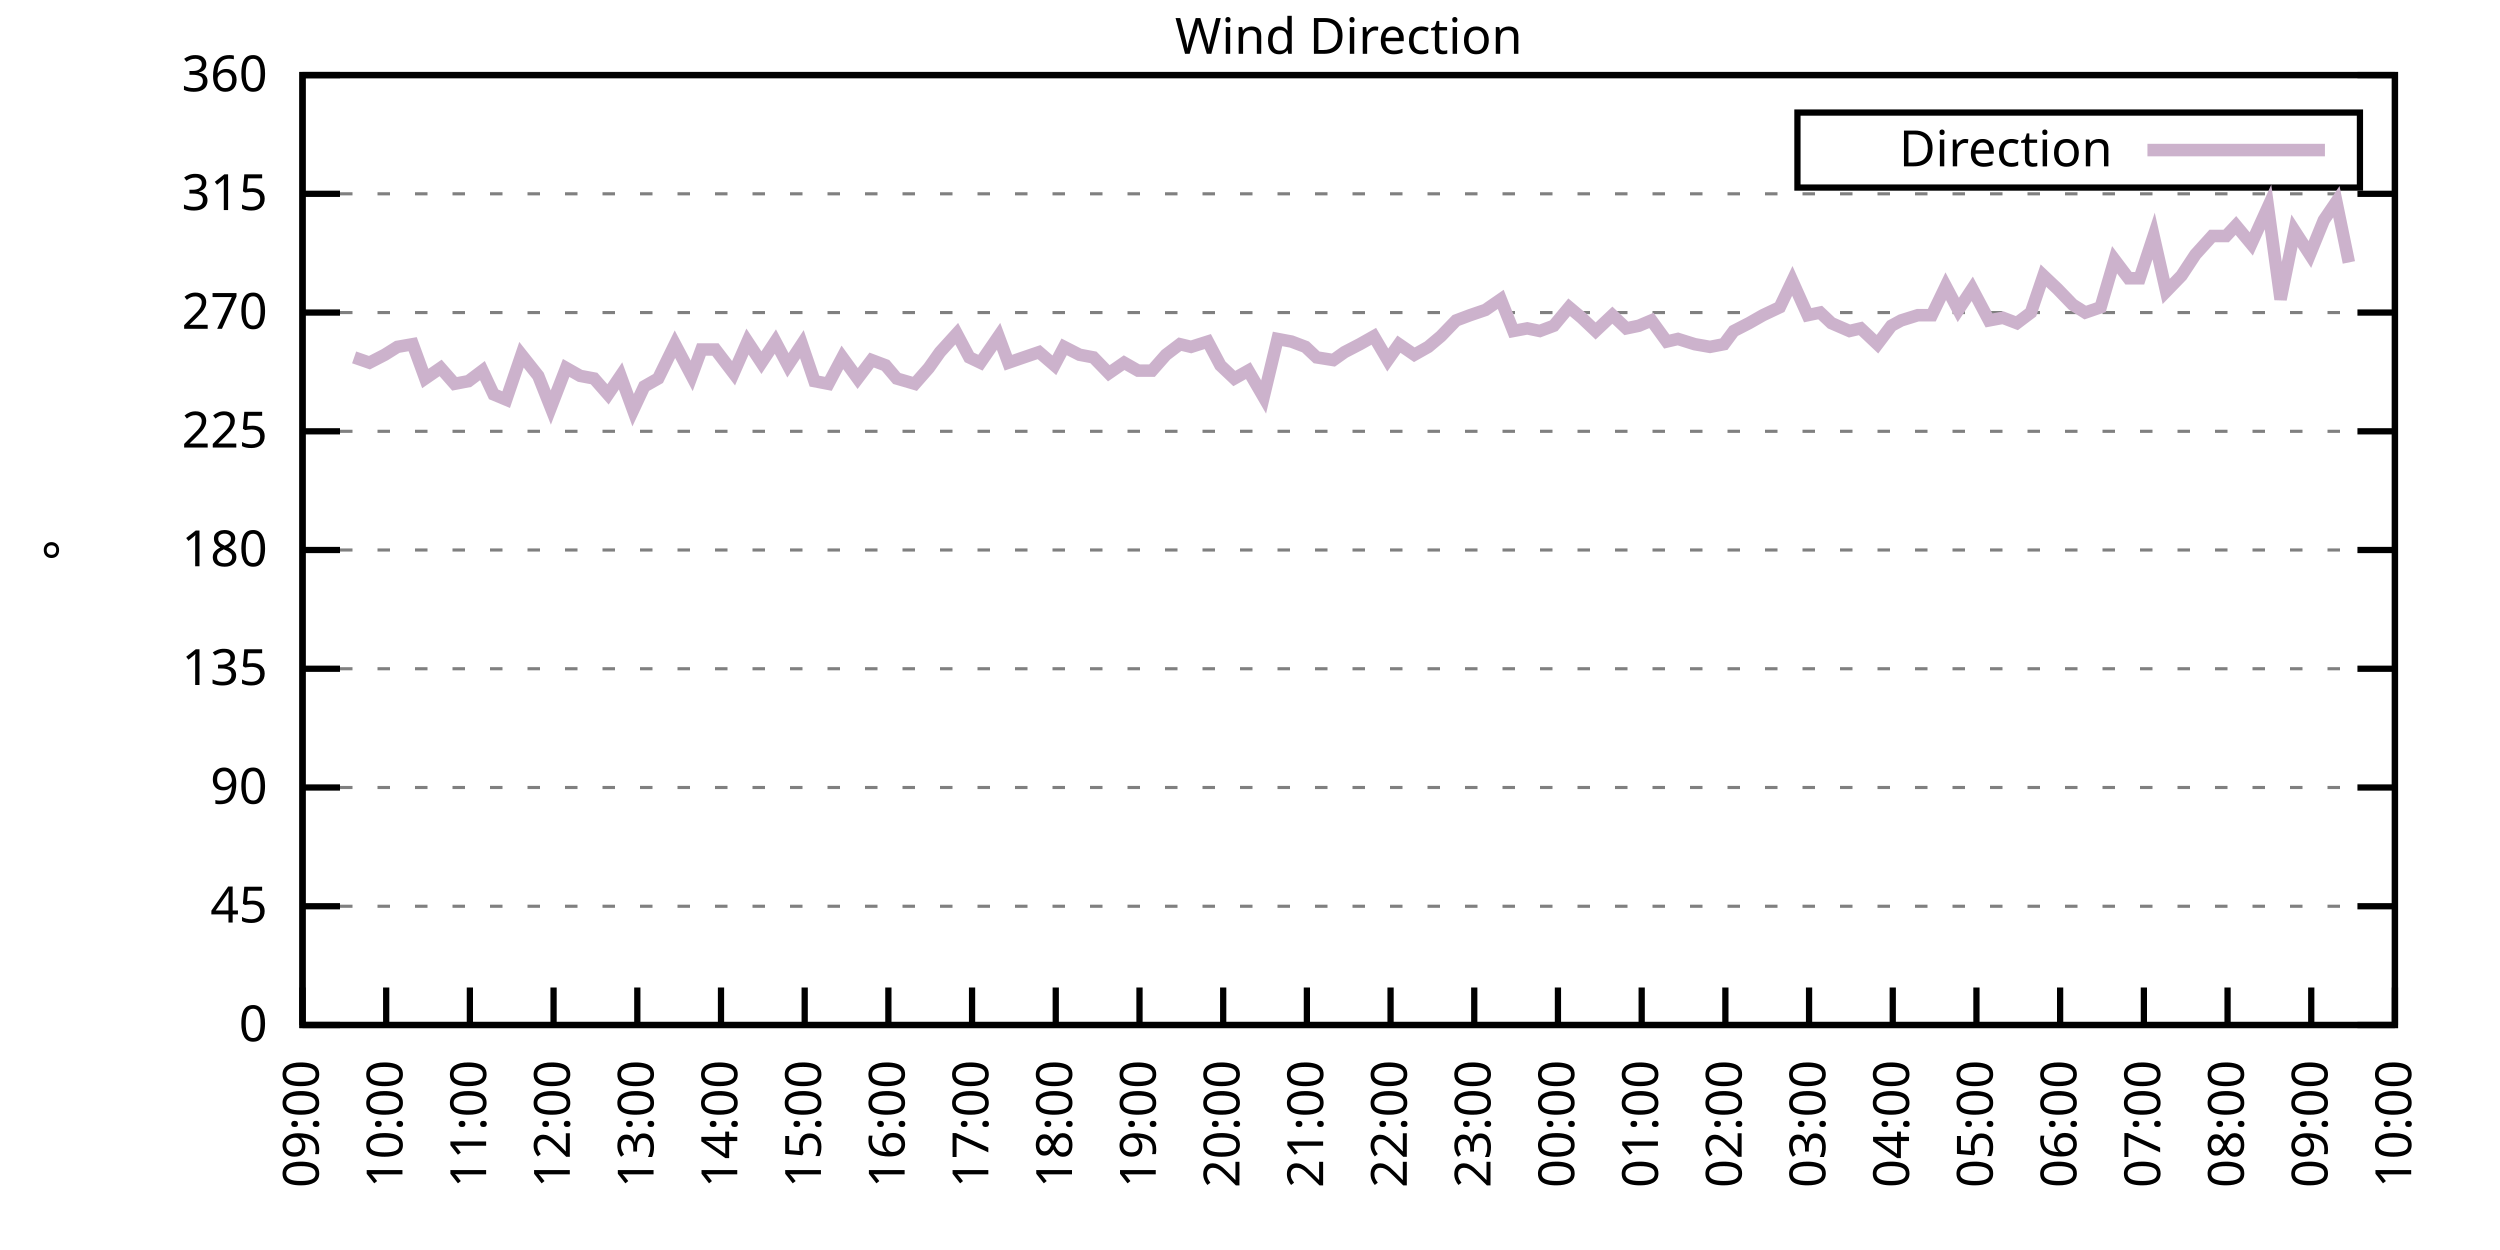
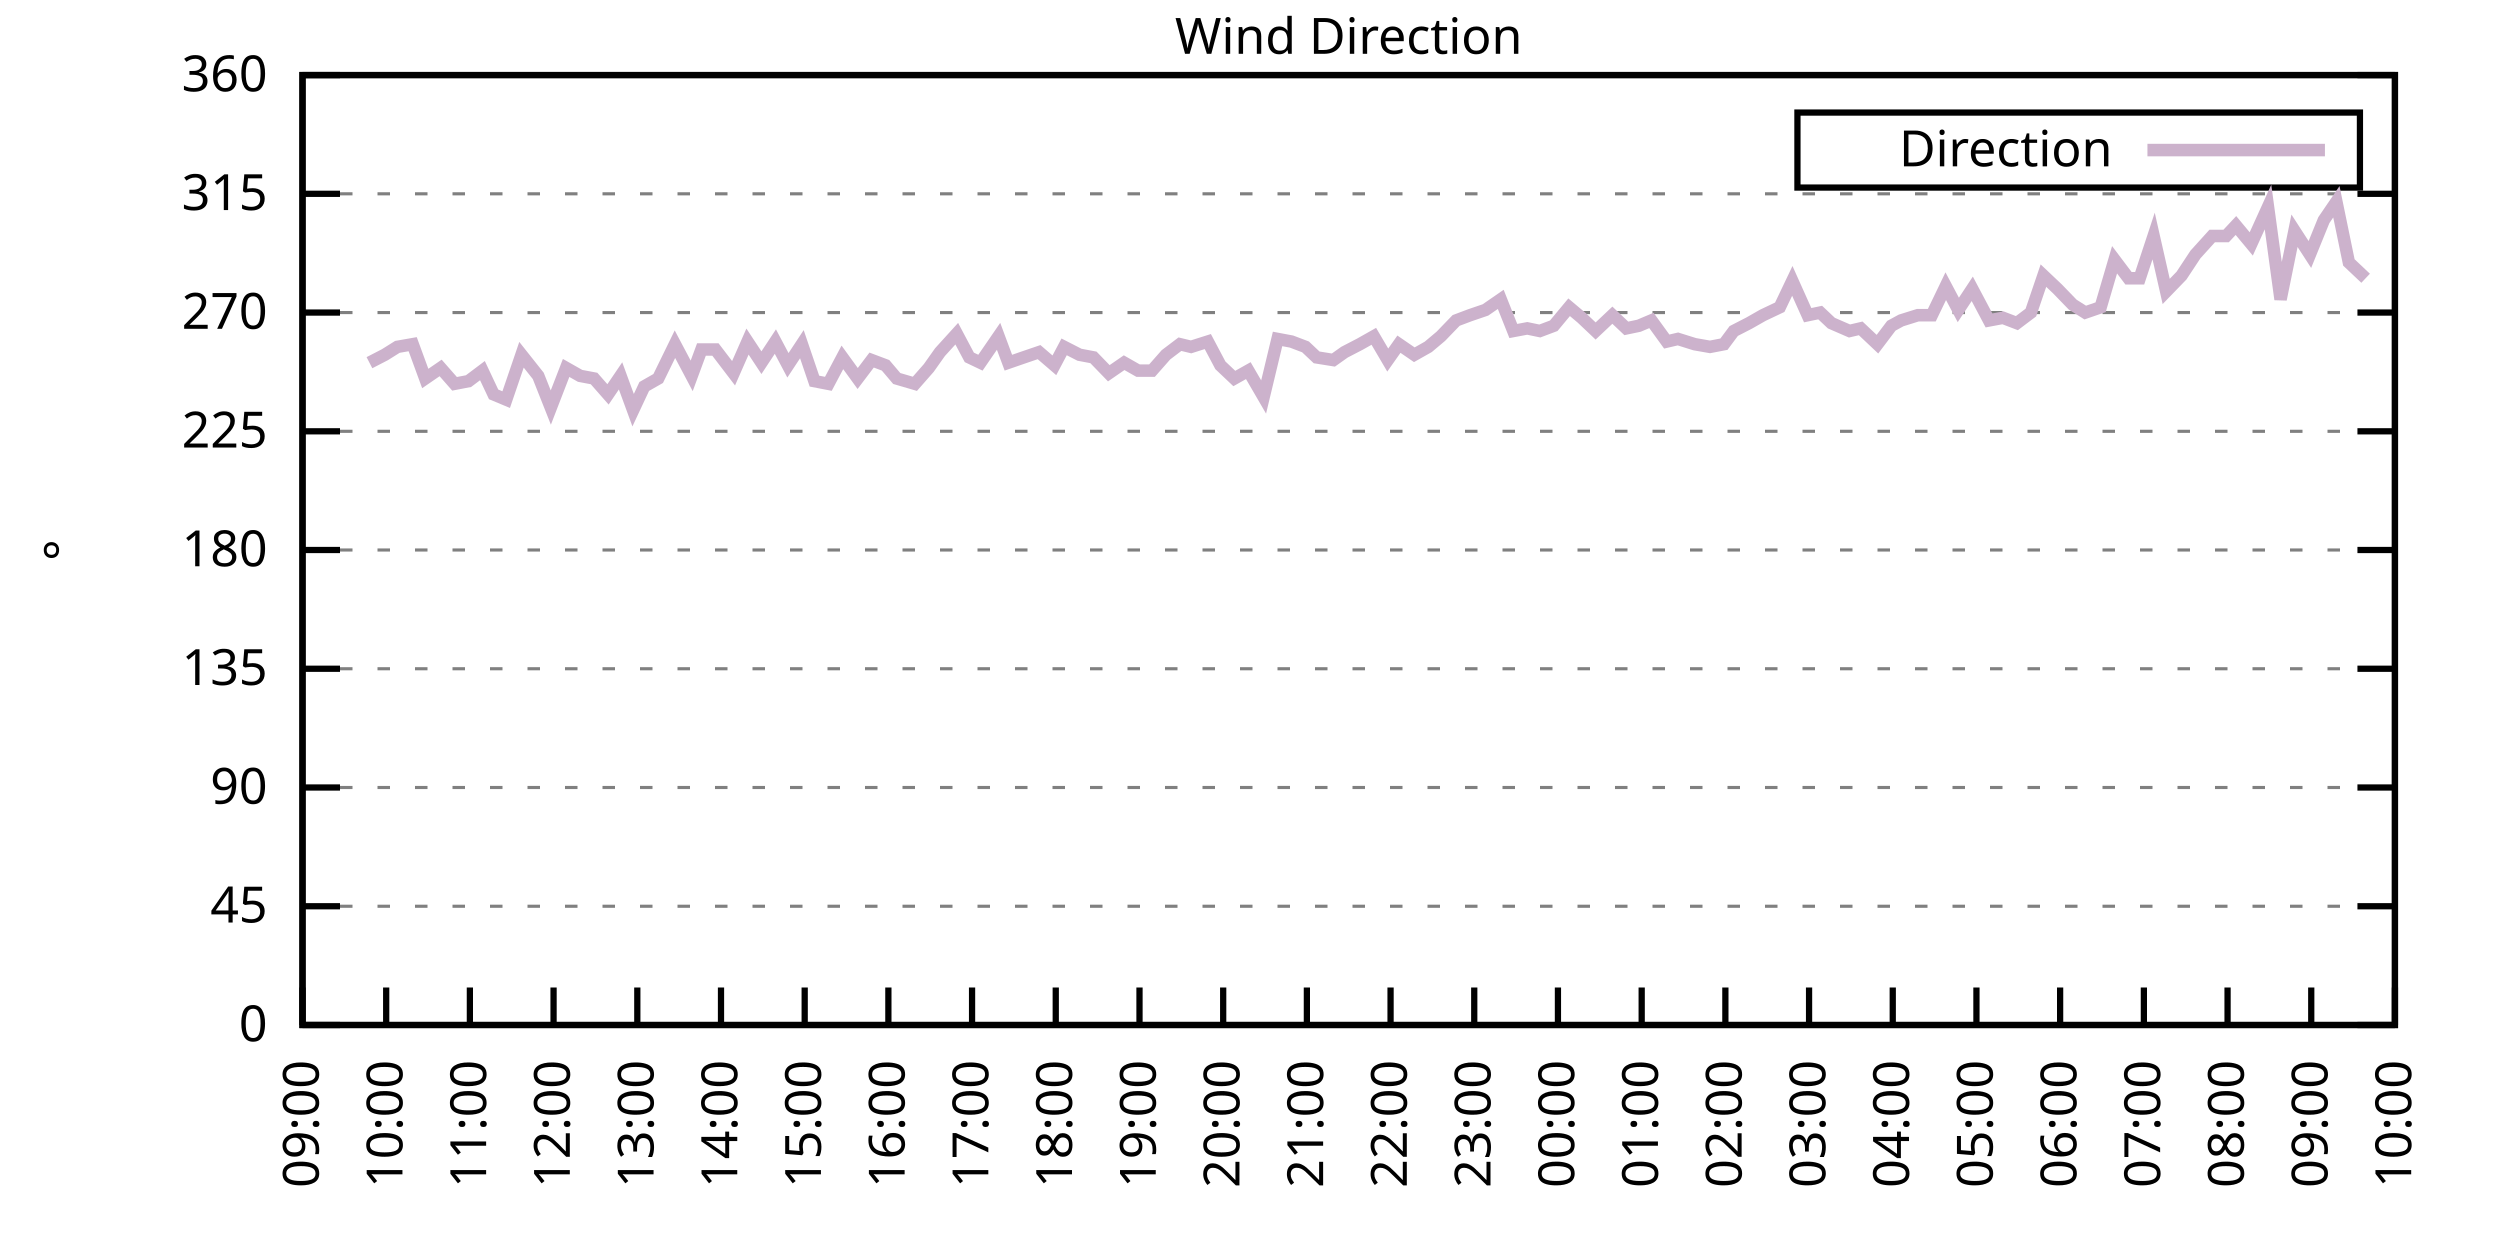
<svg xmlns="http://www.w3.org/2000/svg" xmlns:xlink="http://www.w3.org/1999/xlink" width="400" height="200" viewBox="0 0 400 200">
  <g id="gnuplot_canvas">
    <rect x="0" y="0" width="400" height="200" fill="none" />
    <defs>
      <circle id="gpDot" r="0.5" stroke-width="0.5" stroke="currentColor" />
      <path id="gpPt0" stroke-width="0.333" stroke="currentColor" d="M-1,0 h2 M0,-1 v2" />
      <path id="gpPt1" stroke-width="0.333" stroke="currentColor" d="M-1,-1 L1,1 M1,-1 L-1,1" />
      <path id="gpPt2" stroke-width="0.333" stroke="currentColor" d="M-1,0 L1,0 M0,-1 L0,1 M-1,-1 L1,1 M-1,1 L1,-1" />
      <rect id="gpPt3" stroke-width="0.333" stroke="currentColor" x="-1" y="-1" width="2" height="2" />
      <rect id="gpPt4" stroke-width="0.333" stroke="currentColor" fill="currentColor" x="-1" y="-1" width="2" height="2" />
      <circle id="gpPt5" stroke-width="0.333" stroke="currentColor" cx="0" cy="0" r="1" />
      <use xlink:href="#gpPt5" id="gpPt6" fill="currentColor" stroke="none" />
      <path id="gpPt7" stroke-width="0.333" stroke="currentColor" d="M0,-1.33 L-1.33,0.67 L1.33,0.67 z" />
      <use xlink:href="#gpPt7" id="gpPt8" fill="currentColor" stroke="none" />
      <use xlink:href="#gpPt7" id="gpPt9" stroke="currentColor" transform="rotate(180)" />
      <use xlink:href="#gpPt9" id="gpPt10" fill="currentColor" stroke="none" />
      <use xlink:href="#gpPt3" id="gpPt11" stroke="currentColor" transform="rotate(45)" />
      <use xlink:href="#gpPt11" id="gpPt12" fill="currentColor" stroke="none" />
      <path id="gpPt13" stroke-width="0.333" stroke="currentColor" d="M0,1.330 L1.265,0.411 L0.782,-1.067 L-0.782,-1.076 L-1.265,0.411 z" />
      <use xlink:href="#gpPt13" id="gpPt14" fill="currentColor" stroke="none" />
      <filter id="textbox" filterUnits="objectBoundingBox" x="0" y="0" height="1" width="1">
        <feFlood flood-color="white" flood-opacity="1" result="bgnd" />
        <feComposite in="SourceGraphic" in2="bgnd" operator="atop" />
      </filter>
      <filter id="greybox" filterUnits="objectBoundingBox" x="0" y="0" height="1" width="1">
        <feFlood flood-color="lightgrey" flood-opacity="1" result="grey" />
        <feComposite in="SourceGraphic" in2="grey" operator="atop" />
      </filter>
    </defs>
    <g fill="none" color="white" stroke="currentColor" stroke-width="1.00" stroke-linecap="butt" stroke-linejoin="miter">
</g>
    <g fill="none" color="black" stroke="currentColor" stroke-width="1.00" stroke-linecap="butt" stroke-linejoin="miter">
      <g stroke="none" shape-rendering="crispEdges">
        <polygon fill="rgb(255, 255, 255)" points="48.40,164.00 383.18,164.00 383.18,12.02 48.40,12.02 " />
      </g>
    </g>
    <g fill="none" color="black" stroke="currentColor" stroke-width="1.00" stroke-linecap="butt" stroke-linejoin="miter">
</g>
    <g fill="none" color="black" stroke="black" stroke-width="0.50" stroke-linecap="butt" stroke-linejoin="miter">
</g>
    <g fill="none" color="gray" stroke="currentColor" stroke-width="0.50" stroke-linecap="butt" stroke-linejoin="miter">
      <path stroke="gray" stroke-dasharray="2,4" class="gridline" d="M48.40,164.00 L383.19,164.00  " />
    </g>
    <g fill="none" color="gray" stroke="gray" stroke-width="1.00" stroke-linecap="butt" stroke-linejoin="miter">
</g>
    <g fill="none" color="black" stroke="currentColor" stroke-width="1.00" stroke-linecap="butt" stroke-linejoin="miter">
      <path stroke="black" d="M48.40,164.00 L54.40,164.00 M383.19,164.00 L377.19,164.00  " />
      <g transform="translate(42.80,166.60)" stroke="none" fill="black" font-family="Sans" font-size="8.00" text-anchor="end">
        <text>
          <tspan font-family="Sans"> 0</tspan>
        </text>
      </g>
    </g>
    <g fill="none" color="black" stroke="currentColor" stroke-width="1.00" stroke-linecap="butt" stroke-linejoin="miter">
</g>
    <g fill="none" color="black" stroke="black" stroke-width="0.50" stroke-linecap="butt" stroke-linejoin="miter">
</g>
    <g fill="none" color="gray" stroke="currentColor" stroke-width="0.50" stroke-linecap="butt" stroke-linejoin="miter">
      <path stroke="gray" stroke-dasharray="2,4" class="gridline" d="M48.40,145.00 L383.19,145.00  " />
    </g>
    <g fill="none" color="gray" stroke="gray" stroke-width="1.00" stroke-linecap="butt" stroke-linejoin="miter">
</g>
    <g fill="none" color="black" stroke="currentColor" stroke-width="1.00" stroke-linecap="butt" stroke-linejoin="miter">
      <path stroke="black" d="M48.40,145.00 L54.40,145.00 M383.19,145.00 L377.19,145.00  " />
      <g transform="translate(42.80,147.60)" stroke="none" fill="black" font-family="Sans" font-size="8.00" text-anchor="end">
        <text>
          <tspan font-family="Sans"> 45</tspan>
        </text>
      </g>
    </g>
    <g fill="none" color="black" stroke="currentColor" stroke-width="1.00" stroke-linecap="butt" stroke-linejoin="miter">
</g>
    <g fill="none" color="black" stroke="black" stroke-width="0.50" stroke-linecap="butt" stroke-linejoin="miter">
</g>
    <g fill="none" color="gray" stroke="currentColor" stroke-width="0.50" stroke-linecap="butt" stroke-linejoin="miter">
      <path stroke="gray" stroke-dasharray="2,4" class="gridline" d="M48.40,126.00 L383.19,126.00  " />
    </g>
    <g fill="none" color="gray" stroke="gray" stroke-width="1.00" stroke-linecap="butt" stroke-linejoin="miter">
</g>
    <g fill="none" color="black" stroke="currentColor" stroke-width="1.00" stroke-linecap="butt" stroke-linejoin="miter">
      <path stroke="black" d="M48.40,126.00 L54.40,126.00 M383.19,126.00 L377.19,126.00  " />
      <g transform="translate(42.80,128.60)" stroke="none" fill="black" font-family="Sans" font-size="8.00" text-anchor="end">
        <text>
          <tspan font-family="Sans"> 90</tspan>
        </text>
      </g>
    </g>
    <g fill="none" color="black" stroke="currentColor" stroke-width="1.00" stroke-linecap="butt" stroke-linejoin="miter">
</g>
    <g fill="none" color="black" stroke="black" stroke-width="0.50" stroke-linecap="butt" stroke-linejoin="miter">
</g>
    <g fill="none" color="gray" stroke="currentColor" stroke-width="0.50" stroke-linecap="butt" stroke-linejoin="miter">
      <path stroke="gray" stroke-dasharray="2,4" class="gridline" d="M48.40,107.00 L383.19,107.00  " />
    </g>
    <g fill="none" color="gray" stroke="gray" stroke-width="1.00" stroke-linecap="butt" stroke-linejoin="miter">
</g>
    <g fill="none" color="black" stroke="currentColor" stroke-width="1.00" stroke-linecap="butt" stroke-linejoin="miter">
      <path stroke="black" d="M48.40,107.00 L54.40,107.00 M383.19,107.00 L377.19,107.00  " />
      <g transform="translate(42.80,109.60)" stroke="none" fill="black" font-family="Sans" font-size="8.00" text-anchor="end">
        <text>
          <tspan font-family="Sans"> 135</tspan>
        </text>
      </g>
    </g>
    <g fill="none" color="black" stroke="currentColor" stroke-width="1.00" stroke-linecap="butt" stroke-linejoin="miter">
</g>
    <g fill="none" color="black" stroke="black" stroke-width="0.50" stroke-linecap="butt" stroke-linejoin="miter">
</g>
    <g fill="none" color="gray" stroke="currentColor" stroke-width="0.50" stroke-linecap="butt" stroke-linejoin="miter">
      <path stroke="gray" stroke-dasharray="2,4" class="gridline" d="M48.40,88.00 L383.19,88.00  " />
    </g>
    <g fill="none" color="gray" stroke="gray" stroke-width="1.00" stroke-linecap="butt" stroke-linejoin="miter">
</g>
    <g fill="none" color="black" stroke="currentColor" stroke-width="1.00" stroke-linecap="butt" stroke-linejoin="miter">
      <path stroke="black" d="M48.40,88.00 L54.40,88.00 M383.19,88.00 L377.19,88.00  " />
      <g transform="translate(42.80,90.60)" stroke="none" fill="black" font-family="Sans" font-size="8.00" text-anchor="end">
        <text>
          <tspan font-family="Sans"> 180</tspan>
        </text>
      </g>
    </g>
    <g fill="none" color="black" stroke="currentColor" stroke-width="1.00" stroke-linecap="butt" stroke-linejoin="miter">
</g>
    <g fill="none" color="black" stroke="black" stroke-width="0.50" stroke-linecap="butt" stroke-linejoin="miter">
</g>
    <g fill="none" color="gray" stroke="currentColor" stroke-width="0.50" stroke-linecap="butt" stroke-linejoin="miter">
      <path stroke="gray" stroke-dasharray="2,4" class="gridline" d="M48.40,69.01 L383.19,69.01  " />
    </g>
    <g fill="none" color="gray" stroke="gray" stroke-width="1.00" stroke-linecap="butt" stroke-linejoin="miter">
</g>
    <g fill="none" color="black" stroke="currentColor" stroke-width="1.00" stroke-linecap="butt" stroke-linejoin="miter">
      <path stroke="black" d="M48.40,69.01 L54.40,69.01 M383.19,69.01 L377.19,69.01  " />
      <g transform="translate(42.80,71.61)" stroke="none" fill="black" font-family="Sans" font-size="8.00" text-anchor="end">
        <text>
          <tspan font-family="Sans"> 225</tspan>
        </text>
      </g>
    </g>
    <g fill="none" color="black" stroke="currentColor" stroke-width="1.00" stroke-linecap="butt" stroke-linejoin="miter">
</g>
    <g fill="none" color="black" stroke="black" stroke-width="0.50" stroke-linecap="butt" stroke-linejoin="miter">
</g>
    <g fill="none" color="gray" stroke="currentColor" stroke-width="0.50" stroke-linecap="butt" stroke-linejoin="miter">
      <path stroke="gray" stroke-dasharray="2,4" class="gridline" d="M48.40,50.01 L383.19,50.01  " />
    </g>
    <g fill="none" color="gray" stroke="gray" stroke-width="1.00" stroke-linecap="butt" stroke-linejoin="miter">
</g>
    <g fill="none" color="black" stroke="currentColor" stroke-width="1.00" stroke-linecap="butt" stroke-linejoin="miter">
      <path stroke="black" d="M48.40,50.01 L54.40,50.01 M383.19,50.01 L377.19,50.01  " />
      <g transform="translate(42.80,52.61)" stroke="none" fill="black" font-family="Sans" font-size="8.00" text-anchor="end">
        <text>
          <tspan font-family="Sans"> 270</tspan>
        </text>
      </g>
    </g>
    <g fill="none" color="black" stroke="currentColor" stroke-width="1.00" stroke-linecap="butt" stroke-linejoin="miter">
</g>
    <g fill="none" color="black" stroke="black" stroke-width="0.50" stroke-linecap="butt" stroke-linejoin="miter">
</g>
    <g fill="none" color="gray" stroke="currentColor" stroke-width="0.50" stroke-linecap="butt" stroke-linejoin="miter">
      <path stroke="gray" stroke-dasharray="2,4" class="gridline" d="M48.40,31.01 L383.19,31.01  " />
    </g>
    <g fill="none" color="gray" stroke="gray" stroke-width="1.00" stroke-linecap="butt" stroke-linejoin="miter">
</g>
    <g fill="none" color="black" stroke="currentColor" stroke-width="1.00" stroke-linecap="butt" stroke-linejoin="miter">
      <path stroke="black" d="M48.40,31.01 L54.40,31.01 M383.19,31.01 L377.19,31.01  " />
      <g transform="translate(42.80,33.61)" stroke="none" fill="black" font-family="Sans" font-size="8.00" text-anchor="end">
        <text>
          <tspan font-family="Sans"> 315</tspan>
        </text>
      </g>
    </g>
    <g fill="none" color="black" stroke="currentColor" stroke-width="1.00" stroke-linecap="butt" stroke-linejoin="miter">
</g>
    <g fill="none" color="black" stroke="black" stroke-width="0.50" stroke-linecap="butt" stroke-linejoin="miter">
</g>
    <g fill="none" color="gray" stroke="currentColor" stroke-width="0.50" stroke-linecap="butt" stroke-linejoin="miter">
      <path stroke="gray" stroke-dasharray="2,4" class="gridline" d="M48.40,12.01 L383.19,12.01  " />
    </g>
    <g fill="none" color="gray" stroke="gray" stroke-width="1.00" stroke-linecap="butt" stroke-linejoin="miter">
</g>
    <g fill="none" color="black" stroke="currentColor" stroke-width="1.00" stroke-linecap="butt" stroke-linejoin="miter">
      <path stroke="black" d="M48.40,12.01 L54.40,12.01 M383.19,12.01 L377.19,12.01  " />
      <g transform="translate(42.80,14.61)" stroke="none" fill="black" font-family="Sans" font-size="8.00" text-anchor="end">
        <text>
          <tspan font-family="Sans"> 360</tspan>
        </text>
      </g>
    </g>
    <g fill="none" color="black" stroke="currentColor" stroke-width="1.00" stroke-linecap="butt" stroke-linejoin="miter">
      <path stroke="black" d="M48.40,164.00 L48.40,158.00  " />
      <g transform="translate(51.00,169.60) rotate(270.00)" stroke="none" fill="black" font-family="Sans" font-size="8.00" text-anchor="end">
        <text>
          <tspan font-family="Sans">09:00</tspan>
        </text>
      </g>
    </g>
    <g fill="none" color="black" stroke="currentColor" stroke-width="1.00" stroke-linecap="butt" stroke-linejoin="miter">
      <path stroke="black" d="M61.79,164.00 L61.79,158.00  " />
      <g transform="translate(64.39,169.60) rotate(270.00)" stroke="none" fill="black" font-family="Sans" font-size="8.00" text-anchor="end">
        <text>
          <tspan font-family="Sans">10:00</tspan>
        </text>
      </g>
    </g>
    <g fill="none" color="black" stroke="currentColor" stroke-width="1.00" stroke-linecap="butt" stroke-linejoin="miter">
      <path stroke="black" d="M75.18,164.00 L75.18,158.00  " />
      <g transform="translate(77.78,169.60) rotate(270.00)" stroke="none" fill="black" font-family="Sans" font-size="8.00" text-anchor="end">
        <text>
          <tspan font-family="Sans">11:00</tspan>
        </text>
      </g>
    </g>
    <g fill="none" color="black" stroke="currentColor" stroke-width="1.00" stroke-linecap="butt" stroke-linejoin="miter">
      <path stroke="black" d="M88.57,164.00 L88.57,158.00  " />
      <g transform="translate(91.17,169.60) rotate(270.00)" stroke="none" fill="black" font-family="Sans" font-size="8.00" text-anchor="end">
        <text>
          <tspan font-family="Sans">12:00</tspan>
        </text>
      </g>
    </g>
    <g fill="none" color="black" stroke="currentColor" stroke-width="1.00" stroke-linecap="butt" stroke-linejoin="miter">
      <path stroke="black" d="M101.97,164.00 L101.97,158.00  " />
      <g transform="translate(104.57,169.60) rotate(270.00)" stroke="none" fill="black" font-family="Sans" font-size="8.00" text-anchor="end">
        <text>
          <tspan font-family="Sans">13:00</tspan>
        </text>
      </g>
    </g>
    <g fill="none" color="black" stroke="currentColor" stroke-width="1.00" stroke-linecap="butt" stroke-linejoin="miter">
      <path stroke="black" d="M115.36,164.00 L115.36,158.00  " />
      <g transform="translate(117.96,169.60) rotate(270.00)" stroke="none" fill="black" font-family="Sans" font-size="8.00" text-anchor="end">
        <text>
          <tspan font-family="Sans">14:00</tspan>
        </text>
      </g>
    </g>
    <g fill="none" color="black" stroke="currentColor" stroke-width="1.00" stroke-linecap="butt" stroke-linejoin="miter">
      <path stroke="black" d="M128.75,164.00 L128.75,158.00  " />
      <g transform="translate(131.35,169.60) rotate(270.00)" stroke="none" fill="black" font-family="Sans" font-size="8.00" text-anchor="end">
        <text>
          <tspan font-family="Sans">15:00</tspan>
        </text>
      </g>
    </g>
    <g fill="none" color="black" stroke="currentColor" stroke-width="1.00" stroke-linecap="butt" stroke-linejoin="miter">
      <path stroke="black" d="M142.14,164.00 L142.14,158.00  " />
      <g transform="translate(144.74,169.60) rotate(270.00)" stroke="none" fill="black" font-family="Sans" font-size="8.00" text-anchor="end">
        <text>
          <tspan font-family="Sans">16:00</tspan>
        </text>
      </g>
    </g>
    <g fill="none" color="black" stroke="currentColor" stroke-width="1.00" stroke-linecap="butt" stroke-linejoin="miter">
      <path stroke="black" d="M155.53,164.00 L155.53,158.00  " />
      <g transform="translate(158.13,169.60) rotate(270.00)" stroke="none" fill="black" font-family="Sans" font-size="8.00" text-anchor="end">
        <text>
          <tspan font-family="Sans">17:00</tspan>
        </text>
      </g>
    </g>
    <g fill="none" color="black" stroke="currentColor" stroke-width="1.00" stroke-linecap="butt" stroke-linejoin="miter">
      <path stroke="black" d="M168.92,164.00 L168.92,158.00  " />
      <g transform="translate(171.52,169.60) rotate(270.00)" stroke="none" fill="black" font-family="Sans" font-size="8.00" text-anchor="end">
        <text>
          <tspan font-family="Sans">18:00</tspan>
        </text>
      </g>
    </g>
    <g fill="none" color="black" stroke="currentColor" stroke-width="1.00" stroke-linecap="butt" stroke-linejoin="miter">
      <path stroke="black" d="M182.32,164.00 L182.32,158.00  " />
      <g transform="translate(184.92,169.60) rotate(270.00)" stroke="none" fill="black" font-family="Sans" font-size="8.00" text-anchor="end">
        <text>
          <tspan font-family="Sans">19:00</tspan>
        </text>
      </g>
    </g>
    <g fill="none" color="black" stroke="currentColor" stroke-width="1.00" stroke-linecap="butt" stroke-linejoin="miter">
      <path stroke="black" d="M195.71,164.00 L195.71,158.00  " />
      <g transform="translate(198.31,169.60) rotate(270.00)" stroke="none" fill="black" font-family="Sans" font-size="8.00" text-anchor="end">
        <text>
          <tspan font-family="Sans">20:00</tspan>
        </text>
      </g>
    </g>
    <g fill="none" color="black" stroke="currentColor" stroke-width="1.00" stroke-linecap="butt" stroke-linejoin="miter">
      <path stroke="black" d="M209.10,164.00 L209.10,158.00  " />
      <g transform="translate(211.70,169.60) rotate(270.00)" stroke="none" fill="black" font-family="Sans" font-size="8.00" text-anchor="end">
        <text>
          <tspan font-family="Sans">21:00</tspan>
        </text>
      </g>
    </g>
    <g fill="none" color="black" stroke="currentColor" stroke-width="1.00" stroke-linecap="butt" stroke-linejoin="miter">
      <path stroke="black" d="M222.49,164.00 L222.49,158.00  " />
      <g transform="translate(225.09,169.60) rotate(270.00)" stroke="none" fill="black" font-family="Sans" font-size="8.00" text-anchor="end">
        <text>
          <tspan font-family="Sans">22:00</tspan>
        </text>
      </g>
    </g>
    <g fill="none" color="black" stroke="currentColor" stroke-width="1.00" stroke-linecap="butt" stroke-linejoin="miter">
      <path stroke="black" d="M235.88,164.00 L235.88,158.00  " />
      <g transform="translate(238.48,169.60) rotate(270.00)" stroke="none" fill="black" font-family="Sans" font-size="8.00" text-anchor="end">
        <text>
          <tspan font-family="Sans">23:00</tspan>
        </text>
      </g>
    </g>
    <g fill="none" color="black" stroke="currentColor" stroke-width="1.00" stroke-linecap="butt" stroke-linejoin="miter">
      <path stroke="black" d="M249.27,164.00 L249.27,158.00  " />
      <g transform="translate(251.87,169.60) rotate(270.00)" stroke="none" fill="black" font-family="Sans" font-size="8.00" text-anchor="end">
        <text>
          <tspan font-family="Sans">00:00</tspan>
        </text>
      </g>
    </g>
    <g fill="none" color="black" stroke="currentColor" stroke-width="1.00" stroke-linecap="butt" stroke-linejoin="miter">
      <path stroke="black" d="M262.67,164.00 L262.67,158.00  " />
      <g transform="translate(265.27,169.60) rotate(270.00)" stroke="none" fill="black" font-family="Sans" font-size="8.00" text-anchor="end">
        <text>
          <tspan font-family="Sans">01:00</tspan>
        </text>
      </g>
    </g>
    <g fill="none" color="black" stroke="currentColor" stroke-width="1.00" stroke-linecap="butt" stroke-linejoin="miter">
      <path stroke="black" d="M276.06,164.00 L276.06,158.00  " />
      <g transform="translate(278.66,169.60) rotate(270.00)" stroke="none" fill="black" font-family="Sans" font-size="8.00" text-anchor="end">
        <text>
          <tspan font-family="Sans">02:00</tspan>
        </text>
      </g>
    </g>
    <g fill="none" color="black" stroke="currentColor" stroke-width="1.00" stroke-linecap="butt" stroke-linejoin="miter">
      <path stroke="black" d="M289.45,164.00 L289.45,158.00  " />
      <g transform="translate(292.05,169.60) rotate(270.00)" stroke="none" fill="black" font-family="Sans" font-size="8.00" text-anchor="end">
        <text>
          <tspan font-family="Sans">03:00</tspan>
        </text>
      </g>
    </g>
    <g fill="none" color="black" stroke="currentColor" stroke-width="1.00" stroke-linecap="butt" stroke-linejoin="miter">
      <path stroke="black" d="M302.84,164.00 L302.84,158.00  " />
      <g transform="translate(305.44,169.60) rotate(270.00)" stroke="none" fill="black" font-family="Sans" font-size="8.00" text-anchor="end">
        <text>
          <tspan font-family="Sans">04:00</tspan>
        </text>
      </g>
    </g>
    <g fill="none" color="black" stroke="currentColor" stroke-width="1.00" stroke-linecap="butt" stroke-linejoin="miter">
      <path stroke="black" d="M316.23,164.00 L316.23,158.00  " />
      <g transform="translate(318.83,169.60) rotate(270.00)" stroke="none" fill="black" font-family="Sans" font-size="8.00" text-anchor="end">
        <text>
          <tspan font-family="Sans">05:00</tspan>
        </text>
      </g>
    </g>
    <g fill="none" color="black" stroke="currentColor" stroke-width="1.00" stroke-linecap="butt" stroke-linejoin="miter">
      <path stroke="black" d="M329.62,164.00 L329.62,158.00  " />
      <g transform="translate(332.22,169.60) rotate(270.00)" stroke="none" fill="black" font-family="Sans" font-size="8.00" text-anchor="end">
        <text>
          <tspan font-family="Sans">06:00</tspan>
        </text>
      </g>
    </g>
    <g fill="none" color="black" stroke="currentColor" stroke-width="1.00" stroke-linecap="butt" stroke-linejoin="miter">
      <path stroke="black" d="M343.02,164.00 L343.02,158.00  " />
      <g transform="translate(345.62,169.60) rotate(270.00)" stroke="none" fill="black" font-family="Sans" font-size="8.00" text-anchor="end">
        <text>
          <tspan font-family="Sans">07:00</tspan>
        </text>
      </g>
    </g>
    <g fill="none" color="black" stroke="currentColor" stroke-width="1.00" stroke-linecap="butt" stroke-linejoin="miter">
      <path stroke="black" d="M356.41,164.00 L356.41,158.00  " />
      <g transform="translate(359.01,169.60) rotate(270.00)" stroke="none" fill="black" font-family="Sans" font-size="8.00" text-anchor="end">
        <text>
          <tspan font-family="Sans">08:00</tspan>
        </text>
      </g>
    </g>
    <g fill="none" color="black" stroke="currentColor" stroke-width="1.00" stroke-linecap="butt" stroke-linejoin="miter">
      <path stroke="black" d="M369.80,164.00 L369.80,158.00  " />
      <g transform="translate(372.40,169.60) rotate(270.00)" stroke="none" fill="black" font-family="Sans" font-size="8.00" text-anchor="end">
        <text>
          <tspan font-family="Sans">09:00</tspan>
        </text>
      </g>
    </g>
    <g fill="none" color="black" stroke="currentColor" stroke-width="1.00" stroke-linecap="butt" stroke-linejoin="miter">
      <path stroke="black" d="M383.19,164.00 L383.19,158.00  " />
      <g transform="translate(385.79,169.60) rotate(270.00)" stroke="none" fill="black" font-family="Sans" font-size="8.00" text-anchor="end">
        <text>
          <tspan font-family="Sans">10:00</tspan>
        </text>
      </g>
    </g>
    <g fill="none" color="black" stroke="currentColor" stroke-width="1.00" stroke-linecap="butt" stroke-linejoin="miter">
</g>
    <g fill="none" color="black" stroke="currentColor" stroke-width="1.00" stroke-linecap="butt" stroke-linejoin="miter">
      <path stroke="black" d="M48.40,12.01 L48.40,164.00 L383.19,164.00 L383.19,12.01 L48.40,12.01 Z  " />
    </g>
    <g fill="none" color="black" stroke="currentColor" stroke-width="1.00" stroke-linecap="butt" stroke-linejoin="miter">
</g>
    <g fill="none" color="black" stroke="currentColor" stroke-width="1.00" stroke-linecap="butt" stroke-linejoin="miter">
      <path stroke="black" d="M287.59,30.01 L287.59,18.01 L377.59,18.01 L377.59,30.01 L287.59,30.01 Z  " />
    </g>
    <g id="Wind_direction_plot_1">
      <g fill="none" color="white" stroke="black" stroke-width="2.00" stroke-linecap="butt" stroke-linejoin="miter">
</g>
      <g fill="none" color="black" stroke="currentColor" stroke-width="2.00" stroke-linecap="butt" stroke-linejoin="miter">
        <g transform="translate(337.99,26.61)" stroke="none" fill="black" font-family="Sans" font-size="8.00" text-anchor="end">
          <text>
            <tspan font-family="Sans">Direction</tspan>
          </text>
        </g>
      </g>
      <g fill="none" color="black" stroke="currentColor" stroke-width="2.00" stroke-linecap="butt" stroke-linejoin="miter">
-         <path stroke="rgb(204, 178, 204)" d="M343.59,24.01 L371.99,24.01 M56.66,57.18 L59.11,58.03 L61.57,56.76 L63.58,55.50 L66.03,55.07 L68.04,60.56   L70.50,58.87 L72.73,61.41 L74.96,60.98 L77.19,59.30 L78.98,63.10 L80.99,63.94 L83.44,56.76 L86.12,60.14   L88.13,65.21 L90.58,58.87 L92.82,60.14 L95.05,60.56 L97.28,63.10 L99.29,60.14 L101.30,65.63 L103.08,61.83   L105.31,60.56 L107.99,55.07 L110.67,60.14 L112.23,55.92 L114.47,55.92 L117.37,59.72 L119.60,54.65 L121.83,58.03   L124.06,54.65 L126.07,58.45 L128.30,55.07 L130.31,60.98 L132.54,61.41 L134.78,57.18 L137.23,60.56 L139.46,57.61   L141.69,58.45 L143.48,60.56 L146.38,61.41 L148.61,58.87 L150.40,56.34 L153.08,53.39 L155.09,57.18 L156.87,58.03   L159.77,53.81 L161.34,58.03 L163.79,57.18 L166.25,56.34 L168.70,58.45 L170.26,55.50 L172.72,56.76 L174.95,57.18   L177.41,59.72 L179.86,58.03 L182.09,59.30 L184.32,59.30 L186.56,56.76 L188.79,55.07 L190.57,55.50 L193.25,54.65   L195.26,58.45 L197.49,60.56 L199.73,59.30 L202.18,63.52 L204.41,54.23 L206.64,54.65 L208.88,55.50 L210.66,57.18   L213.34,57.61 L215.13,56.34 L217.58,55.07 L219.81,53.81 L222.04,57.61 L223.83,55.07 L226.29,56.76 L228.52,55.50   L230.53,53.81 L232.98,51.27 L235.21,50.43 L237.67,49.59 L240.12,47.90 L242.13,52.96 L244.36,52.54 L246.37,52.96   L248.60,52.12 L251.06,49.16 L253.07,50.85 L255.30,52.96 L257.98,50.43 L260.21,52.54 L262.22,52.12 L264.23,51.27   L266.68,54.65 L268.47,54.23 L271.15,55.07 L273.60,55.50 L275.83,55.07 L277.40,52.96 L279.85,51.70 L282.08,50.43   L284.76,49.16 L286.77,44.94 L289.23,50.43 L291.23,50.01 L293.02,51.70 L295.92,52.96 L297.71,52.54 L300.39,55.07   L302.62,52.12 L304.18,51.27 L306.86,50.43 L309.09,50.43 L311.32,45.79 L313.33,49.59 L315.56,46.21 L318.24,51.27   L320.47,50.85 L322.70,51.70 L324.94,50.01 L326.95,44.10 L329.18,46.21 L331.63,48.74 L333.64,50.01 L336.10,49.16   L338.33,41.56 L340.56,44.52 L342.35,44.52 L344.58,37.76 L346.59,46.63 L349.04,44.10 L351.27,40.72 L353.95,37.76   L356.18,37.76 L357.75,36.08 L360.20,39.03 L362.88,33.12 L364.89,47.90 L367.12,36.92 L369.58,40.72 L371.81,35.23   L373.82,32.28 L375.82,41.99  " />
+         <path stroke="rgb(204, 178, 204)" d="M343.59,24.01 L371.99,24.01 M59.11,58.03 L61.57,56.76 L63.58,55.50 L66.03,55.07 L68.04,60.56 L70.50,58.87   L72.73,61.41 L74.96,60.98 L77.19,59.30 L78.98,63.10 L80.99,63.94 L83.44,56.76 L86.12,60.14 L88.13,65.21   L90.58,58.87 L92.82,60.14 L95.05,60.56 L97.28,63.10 L99.29,60.14 L101.30,65.63 L103.08,61.83 L105.31,60.56   L107.99,55.07 L110.67,60.14 L112.23,55.92 L114.47,55.92 L117.37,59.72 L119.60,54.65 L121.83,58.03 L124.06,54.65   L126.07,58.45 L128.30,55.07 L130.31,60.98 L132.54,61.41 L134.78,57.18 L137.23,60.56 L139.46,57.61 L141.69,58.45   L143.48,60.56 L146.38,61.41 L148.61,58.87 L150.40,56.34 L153.08,53.39 L155.09,57.18 L156.87,58.03 L159.77,53.81   L161.34,58.03 L163.79,57.18 L166.25,56.34 L168.70,58.45 L170.26,55.50 L172.72,56.76 L174.95,57.18 L177.41,59.72   L179.86,58.03 L182.09,59.30 L184.32,59.30 L186.56,56.76 L188.79,55.07 L190.57,55.50 L193.25,54.65 L195.26,58.45   L197.49,60.56 L199.73,59.30 L202.18,63.52 L204.41,54.23 L206.64,54.65 L208.88,55.50 L210.66,57.18 L213.34,57.61   L215.13,56.34 L217.58,55.07 L219.81,53.81 L222.04,57.61 L223.83,55.07 L226.29,56.76 L228.52,55.50 L230.53,53.81   L232.98,51.27 L235.21,50.43 L237.67,49.59 L240.12,47.90 L242.13,52.96 L244.36,52.54 L246.37,52.96 L248.60,52.12   L251.06,49.16 L253.07,50.85 L255.30,52.96 L257.98,50.43 L260.21,52.54 L262.22,52.12 L264.23,51.27 L266.68,54.65   L268.47,54.23 L271.15,55.07 L273.60,55.50 L275.83,55.07 L277.40,52.96 L279.85,51.70 L282.08,50.43 L284.76,49.16   L286.77,44.94 L289.23,50.43 L291.23,50.01 L293.02,51.70 L295.92,52.96 L297.71,52.54 L300.39,55.07 L302.62,52.12   L304.18,51.27 L306.86,50.43 L309.09,50.43 L311.32,45.79 L313.33,49.59 L315.56,46.21 L318.24,51.27 L320.47,50.85   L322.70,51.70 L324.94,50.01 L326.95,44.10 L329.18,46.21 L331.63,48.74 L333.64,50.01 L336.10,49.16 L338.33,41.56   L340.56,44.52 L342.35,44.52 L344.58,37.76 L346.59,46.63 L349.04,44.10 L351.27,40.72 L353.95,37.76 L356.18,37.76   L357.75,36.08 L360.20,39.03 L362.88,33.12 L364.89,47.90 L367.12,36.92 L369.58,40.72 L371.81,35.23 L373.82,32.28   L375.82,41.99 L378.50,44.52  " />
      </g>
    </g>
    <g fill="none" color="black" stroke="currentColor" stroke-width="2.00" stroke-linecap="butt" stroke-linejoin="miter">
</g>
    <g fill="none" color="black" stroke="black" stroke-width="1.00" stroke-linecap="butt" stroke-linejoin="miter">
</g>
    <g fill="none" color="black" stroke="currentColor" stroke-width="1.00" stroke-linecap="butt" stroke-linejoin="miter">
      <path stroke="black" d="M48.40,12.01 L48.40,164.00 L383.19,164.00 L383.19,12.01 L48.40,12.01 Z  " />
      <g transform="translate(12.80,88.01) rotate(270.00)" stroke="none" fill="black" font-family="Sans" font-size="8.00" text-anchor="middle">
        <text>
          <tspan font-family="Sans">°</tspan>
        </text>
      </g>
    </g>
    <g fill="none" color="black" stroke="currentColor" stroke-width="1.00" stroke-linecap="butt" stroke-linejoin="miter">
</g>
    <g fill="none" color="black" stroke="currentColor" stroke-width="1.00" stroke-linecap="butt" stroke-linejoin="miter">
      <g transform="translate(215.79,8.61)" stroke="none" fill="black" font-family="Sans" font-size="8.00" text-anchor="middle">
        <text>
          <tspan font-family="Sans">Wind Direction</tspan>
        </text>
      </g>
    </g>
    <g fill="none" color="black" stroke="currentColor" stroke-width="1.00" stroke-linecap="butt" stroke-linejoin="miter">
</g>
  </g>
</svg>
